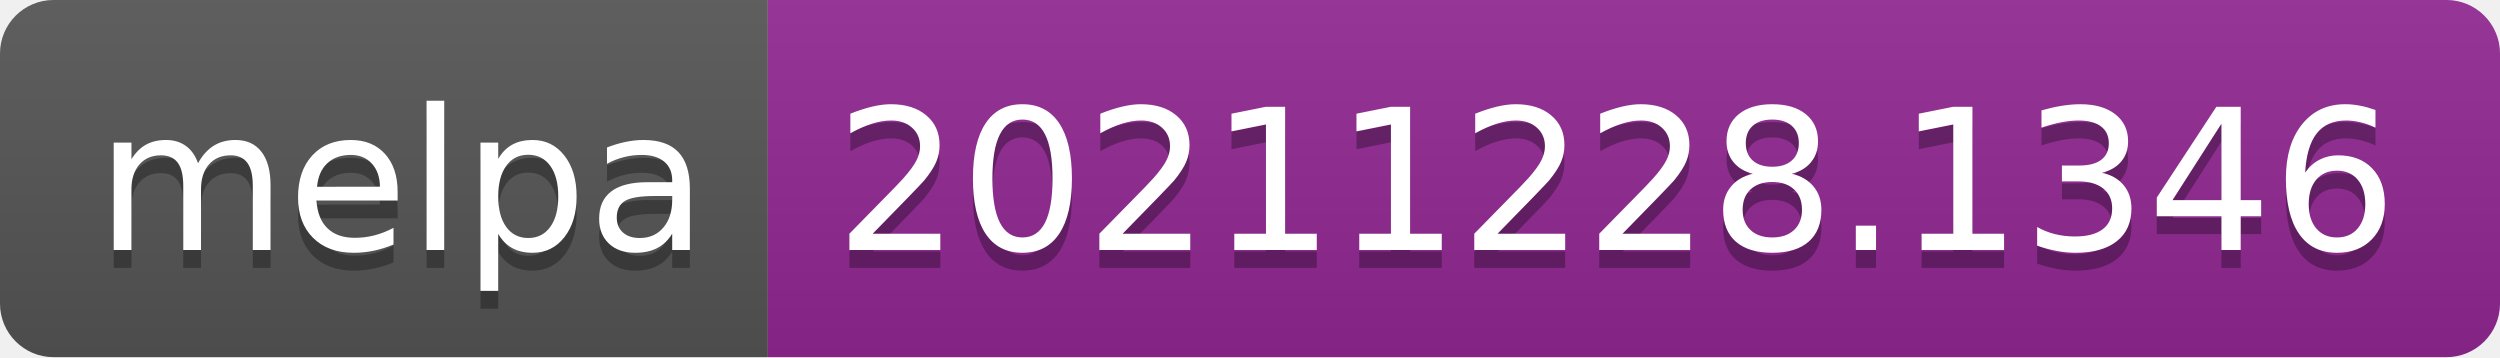
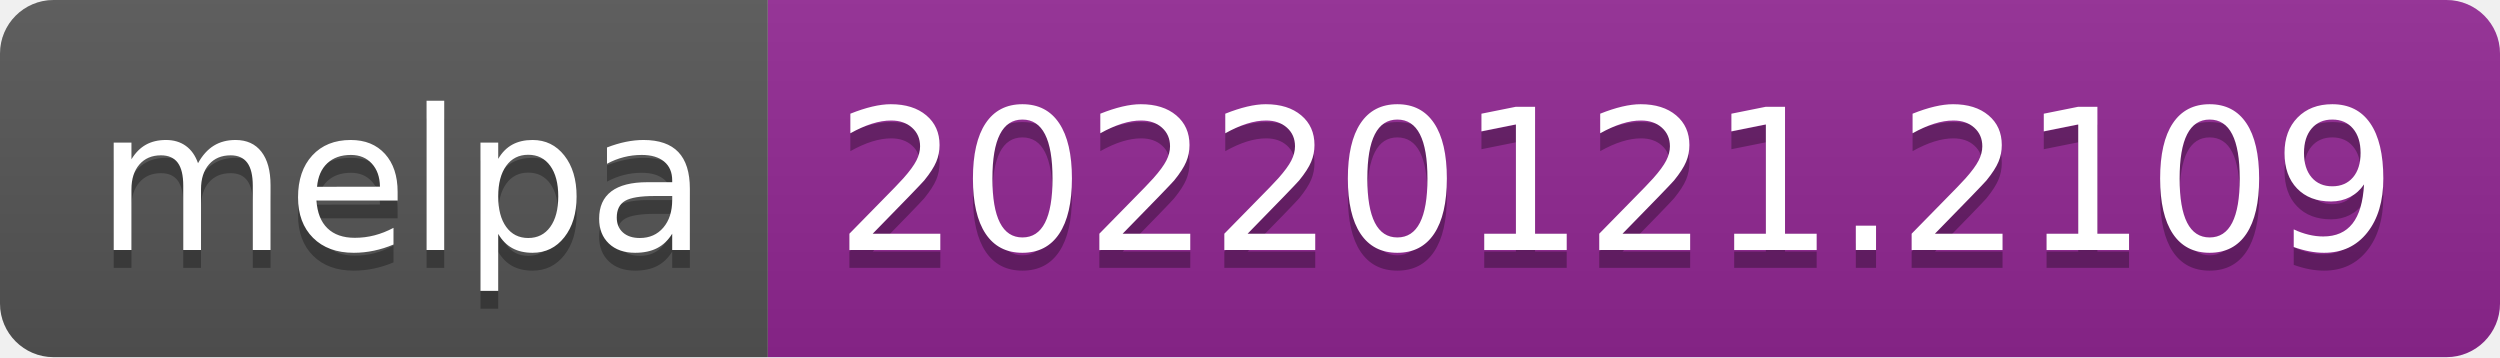
- <svg xmlns="http://www.w3.org/2000/svg" width="140" height="20" role="img" aria-label="melpa: 20211228.1346">
+ <svg xmlns="http://www.w3.org/2000/svg" width="140" height="20" role="img" aria-label="melpa: 20220121.2109">
  <linearGradient id="s" x2="0" y2="100%">
    <stop offset="0" stop-color="#bbb" stop-opacity=".1" />
    <stop offset="1" stop-opacity=".1" />
  </linearGradient>
  <clipPath id="r">
    <rect width="140" height="20" rx="3" fill="#fff" />
  </clipPath>
  <g clip-path="url(#r)">
    <rect width="43" height="20" fill="#555" />
    <rect x="43" width="97" height="20" fill="#922793" />
    <rect width="140" height="20" fill="url(#s)" />
  </g>
  <g fill="#fff" text-anchor="middle" font-family="Verdana,Geneva,DejaVu Sans,sans-serif" text-rendering="geometricPrecision" font-size="110">
    <text aria-hidden="true" x="225" y="150" fill="#010101" fill-opacity=".3" transform="scale(.1)" textLength="330">melpa</text>
    <text x="225" y="140" transform="scale(.1)" fill="#fff" textLength="330">melpa</text>
-     <text aria-hidden="true" x="905" y="150" fill="#010101" fill-opacity=".3" transform="scale(.1)" textLength="870">20211228.1346</text>
-     <text x="905" y="140" transform="scale(.1)" fill="#fff" textLength="870">20211228.1346</text>
+     <text aria-hidden="true" x="905" y="150" fill="#010101" fill-opacity=".3" transform="scale(.1)" textLength="870">20220121.2109</text>
+     <text x="905" y="140" transform="scale(.1)" fill="#fff" textLength="870">20220121.2109</text>
  </g>
</svg>
